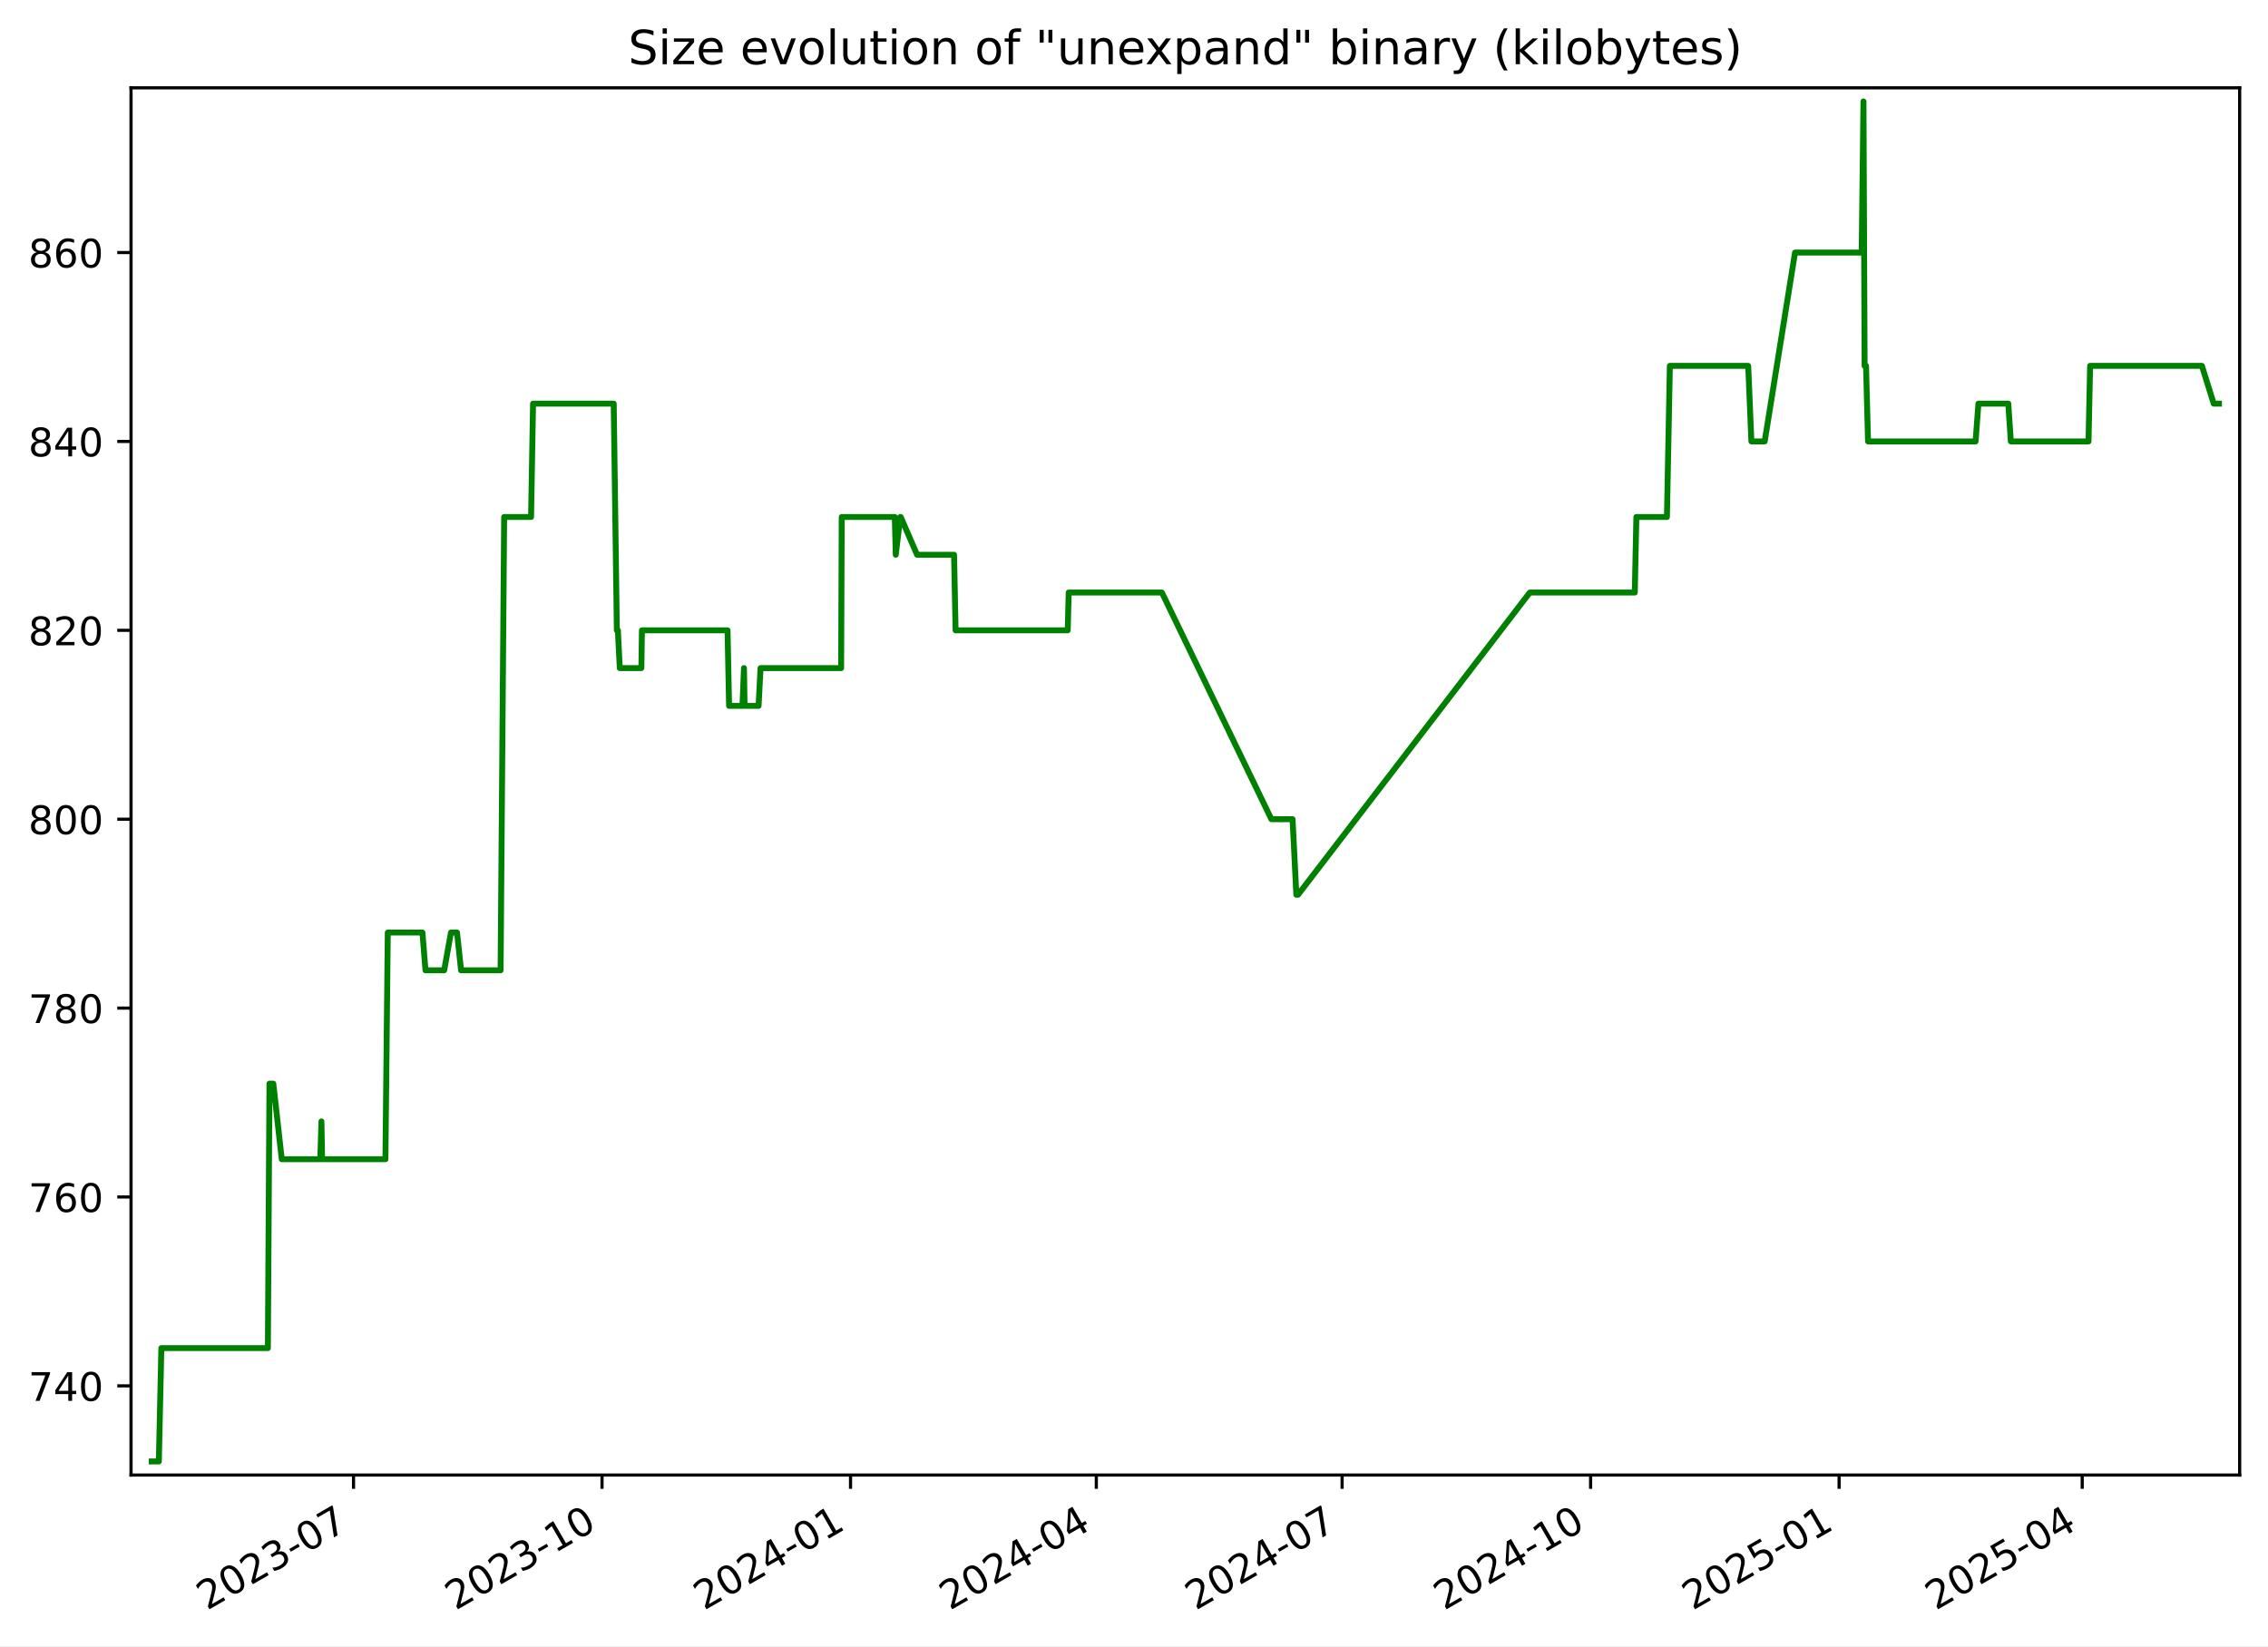
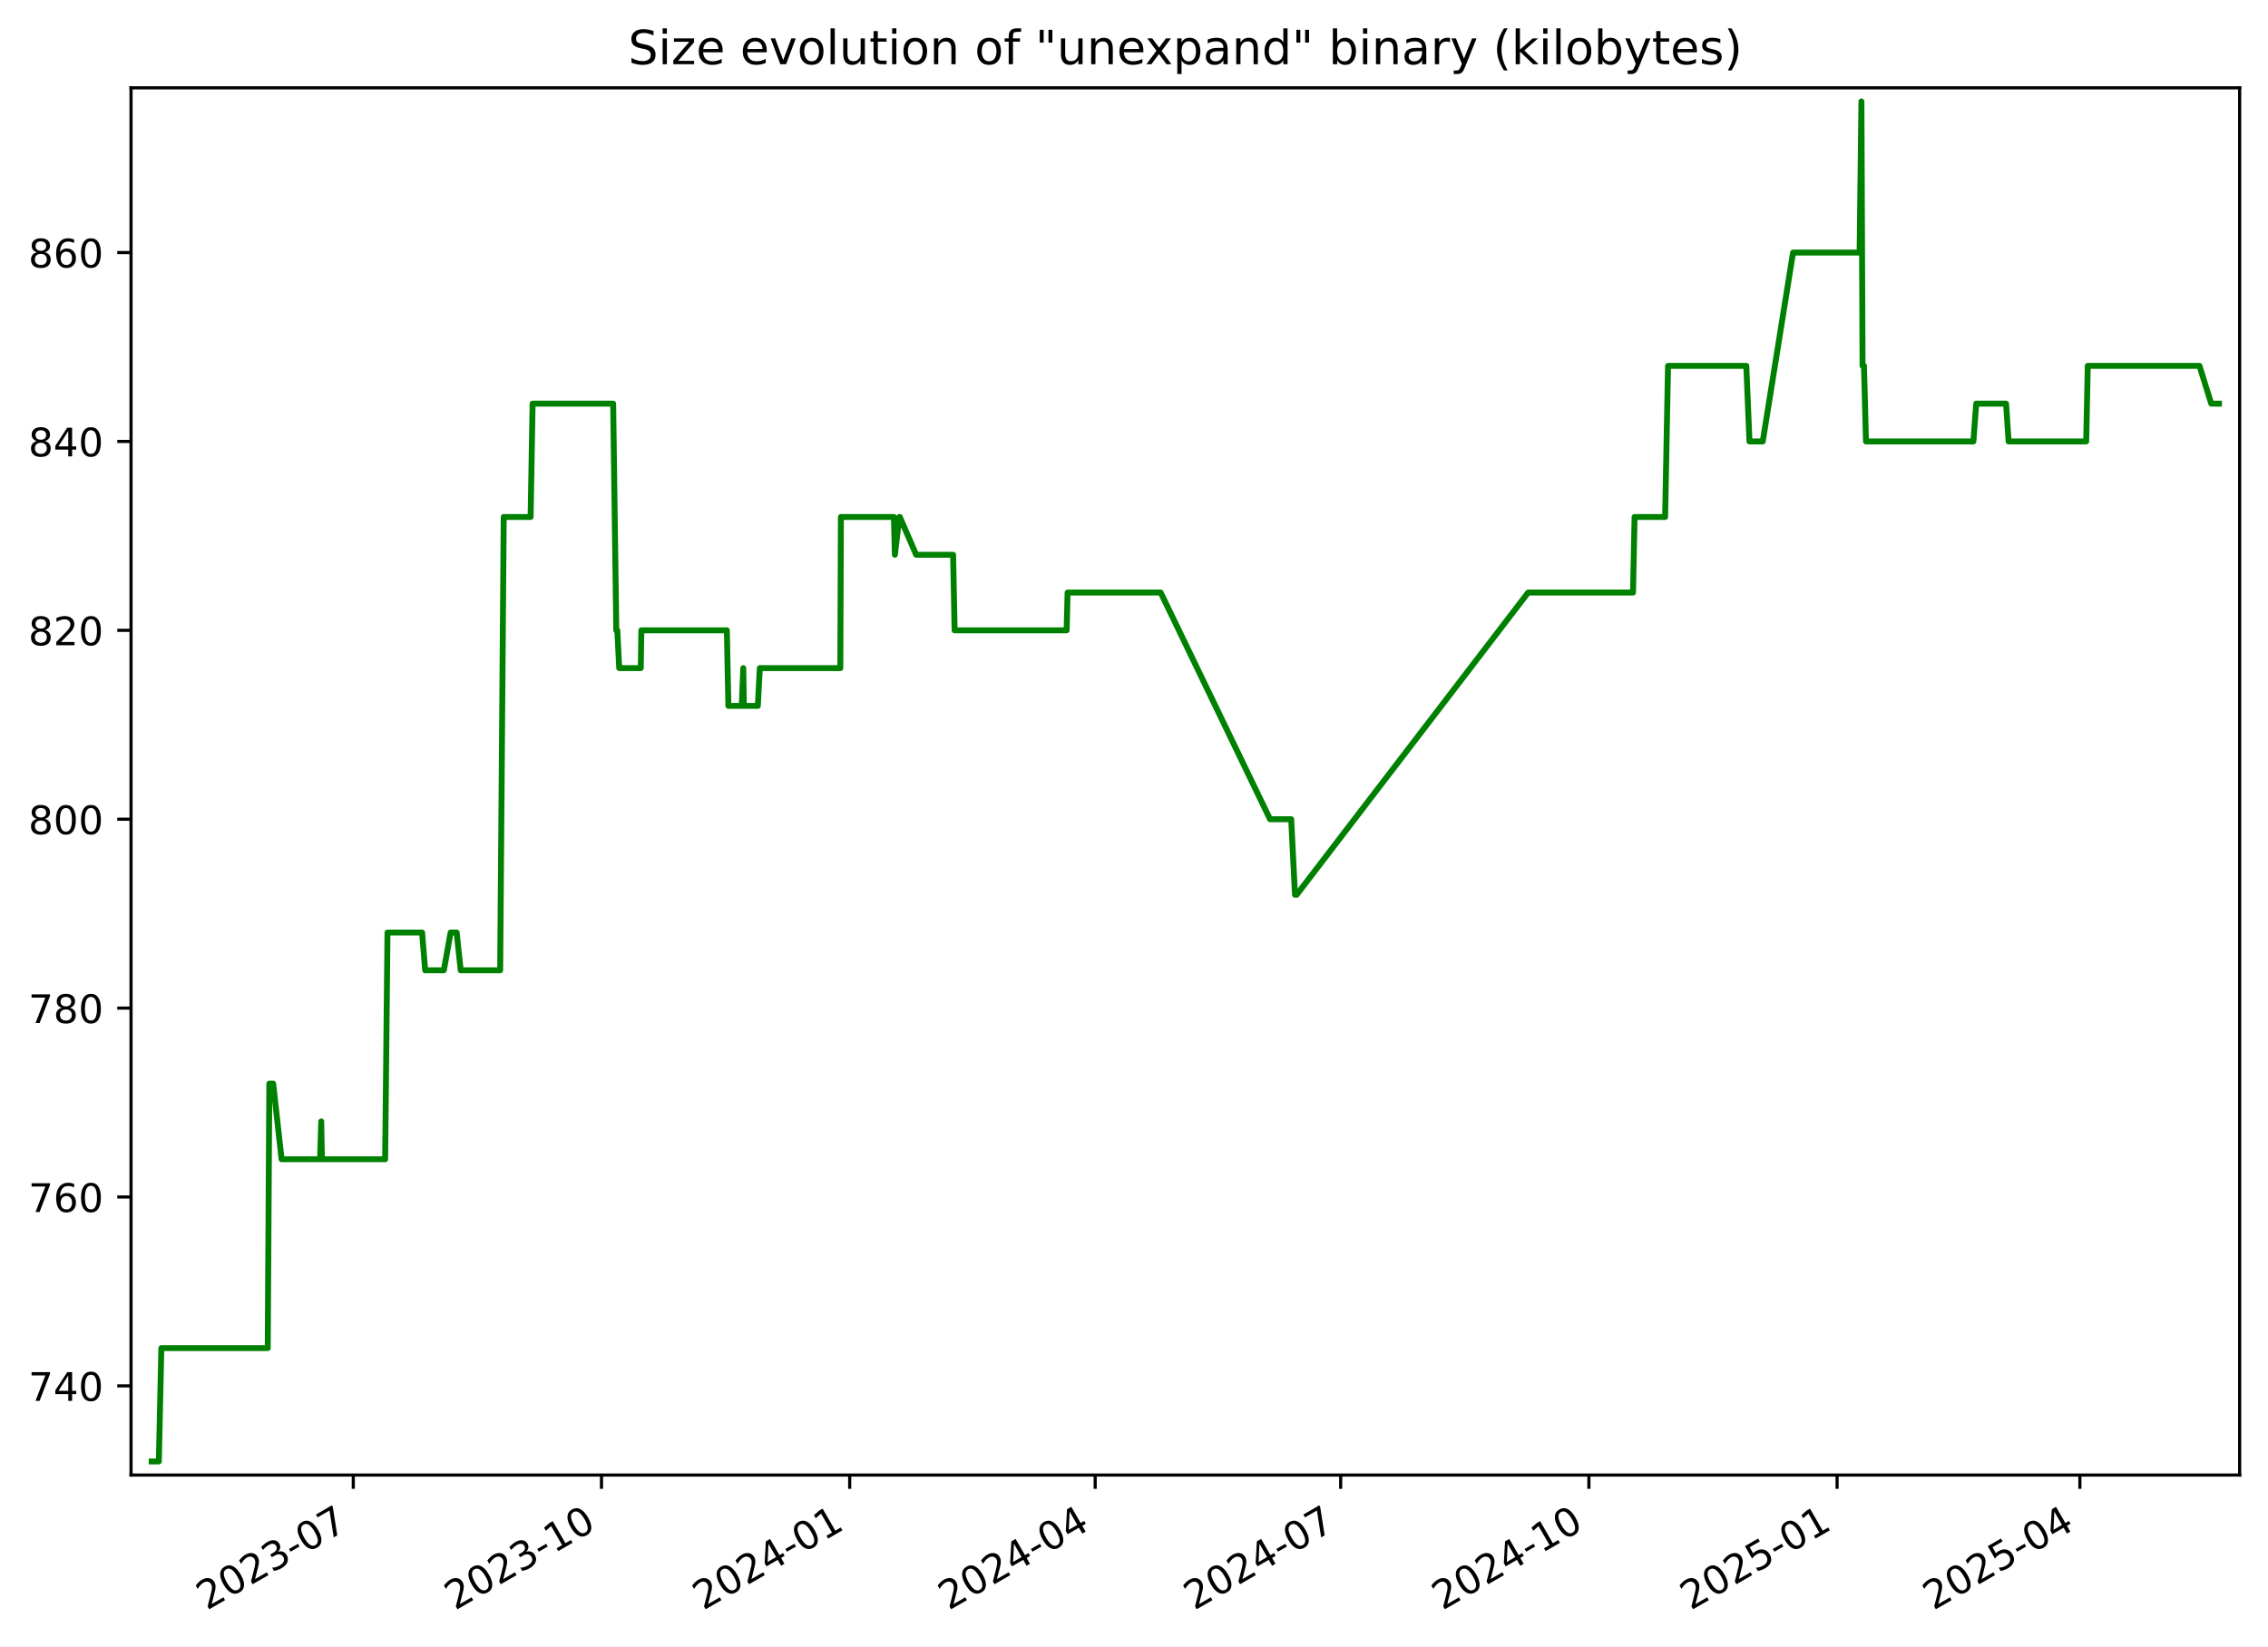
<svg xmlns="http://www.w3.org/2000/svg" xmlns:xlink="http://www.w3.org/1999/xlink" width="576.168pt" height="418.303pt" viewBox="0 0 576.168 418.303" version="1.1">
  <defs>
    <style type="text/css">*{stroke-linejoin: round; stroke-linecap: butt}</style>
  </defs>
  <g id="figure_1">
    <g id="patch_1">
      <path d="M -0 418.303  L 576.168 418.303  L 576.168 0  L -0 0  z " style="fill: #ffffff" />
    </g>
    <g id="axes_1">
      <g id="patch_2">
        <path d="M 33.288 374.83  L 568.967 374.83  L 568.967 22.318  L 33.288 22.318  z " style="fill: #ffffff" />
      </g>
      <g id="matplotlib.axis_1">
        <g id="xtick_1">
          <g id="line2d_1">
            <defs>
-               <path id="m0ec43b38ac" d="M 0 0  L 0 3.5  " style="stroke: #000000; stroke-width: 0.8" />
+               <path id="m641a634679" d="M 0 0  L 0 3.5  " style="stroke: #000000; stroke-width: 0.8" />
            </defs>
            <g>
-               <use xlink:href="#m0ec43b38ac" x="89.811" y="374.83" style="stroke: #000000; stroke-width: 0.8" />
+               <use xlink:href="#m641a634679" x="89.75" y="374.83" style="stroke: #000000; stroke-width: 0.8" />
            </g>
          </g>
          <g id="text_1">
-             <g transform="translate(52.58632 409.302) rotate(-30) scale(0.1 -0.1)">
+             <g transform="translate(52.52478 409.302) rotate(-30) scale(0.1 -0.1)">
              <defs>
                <path id="DejaVuSans-32" d="M 1228 531  L 3431 531  L 3431 0  L 469 0  L 469 531  Q 828 903 1448 1529  Q 2069 2156 2228 2338  Q 2531 2678 2651 2914  Q 2772 3150 2772 3378  Q 2772 3750 2511 3984  Q 2250 4219 1831 4219  Q 1534 4219 1204 4116  Q 875 4013 500 3803  L 500 4441  Q 881 4594 1212 4672  Q 1544 4750 1819 4750  Q 2544 4750 2975 4387  Q 3406 4025 3406 3419  Q 3406 3131 3298 2873  Q 3191 2616 2906 2266  Q 2828 2175 2409 1742  Q 1991 1309 1228 531  z " transform="scale(0.015625)" />
                <path id="DejaVuSans-30" d="M 2034 4250  Q 1547 4250 1301 3770  Q 1056 3291 1056 2328  Q 1056 1369 1301 889  Q 1547 409 2034 409  Q 2525 409 2770 889  Q 3016 1369 3016 2328  Q 3016 3291 2770 3770  Q 2525 4250 2034 4250  z M 2034 4750  Q 2819 4750 3233 4129  Q 3647 3509 3647 2328  Q 3647 1150 3233 529  Q 2819 -91 2034 -91  Q 1250 -91 836 529  Q 422 1150 422 2328  Q 422 3509 836 4129  Q 1250 4750 2034 4750  z " transform="scale(0.015625)" />
                <path id="DejaVuSans-33" d="M 2597 2516  Q 3050 2419 3304 2112  Q 3559 1806 3559 1356  Q 3559 666 3084 287  Q 2609 -91 1734 -91  Q 1441 -91 1130 -33  Q 819 25 488 141  L 488 750  Q 750 597 1062 519  Q 1375 441 1716 441  Q 2309 441 2620 675  Q 2931 909 2931 1356  Q 2931 1769 2642 2001  Q 2353 2234 1838 2234  L 1294 2234  L 1294 2753  L 1863 2753  Q 2328 2753 2575 2939  Q 2822 3125 2822 3475  Q 2822 3834 2567 4026  Q 2313 4219 1838 4219  Q 1578 4219 1281 4162  Q 984 4106 628 3988  L 628 4550  Q 988 4650 1302 4700  Q 1616 4750 1894 4750  Q 2613 4750 3031 4423  Q 3450 4097 3450 3541  Q 3450 3153 3228 2886  Q 3006 2619 2597 2516  z " transform="scale(0.015625)" />
                <path id="DejaVuSans-2d" d="M 313 2009  L 1997 2009  L 1997 1497  L 313 1497  L 313 2009  z " transform="scale(0.015625)" />
                <path id="DejaVuSans-37" d="M 525 4666  L 3525 4666  L 3525 4397  L 1831 0  L 1172 0  L 2766 4134  L 525 4134  L 525 4666  z " transform="scale(0.015625)" />
              </defs>
              <use xlink:href="#DejaVuSans-32" />
              <use xlink:href="#DejaVuSans-30" x="63.623" />
              <use xlink:href="#DejaVuSans-32" x="127.246" />
              <use xlink:href="#DejaVuSans-33" x="190.869" />
              <use xlink:href="#DejaVuSans-2d" x="254.492" />
              <use xlink:href="#DejaVuSans-30" x="290.576" />
              <use xlink:href="#DejaVuSans-37" x="354.199" />
            </g>
          </g>
        </g>
        <g id="xtick_2">
          <g id="line2d_2">
            <g>
-               <use xlink:href="#m0ec43b38ac" x="152.94" y="374.83" style="stroke: #000000; stroke-width: 0.8" />
+               <use xlink:href="#m641a634679" x="152.803" y="374.83" style="stroke: #000000; stroke-width: 0.8" />
            </g>
          </g>
          <g id="text_2">
-             <g transform="translate(115.715 409.302) rotate(-30) scale(0.1 -0.1)">
+             <g transform="translate(115.5777 409.302) rotate(-30) scale(0.1 -0.1)">
              <defs>
                <path id="DejaVuSans-31" d="M 794 531  L 1825 531  L 1825 4091  L 703 3866  L 703 4441  L 1819 4666  L 2450 4666  L 2450 531  L 3481 531  L 3481 0  L 794 0  L 794 531  z " transform="scale(0.015625)" />
              </defs>
              <use xlink:href="#DejaVuSans-32" />
              <use xlink:href="#DejaVuSans-30" x="63.623" />
              <use xlink:href="#DejaVuSans-32" x="127.246" />
              <use xlink:href="#DejaVuSans-33" x="190.869" />
              <use xlink:href="#DejaVuSans-2d" x="254.492" />
              <use xlink:href="#DejaVuSans-31" x="290.576" />
              <use xlink:href="#DejaVuSans-30" x="354.199" />
            </g>
          </g>
        </g>
        <g id="xtick_3">
          <g id="line2d_3">
            <g>
-               <use xlink:href="#m0ec43b38ac" x="216.069" y="374.83" style="stroke: #000000; stroke-width: 0.8" />
+               <use xlink:href="#m641a634679" x="215.855" y="374.83" style="stroke: #000000; stroke-width: 0.8" />
            </g>
          </g>
          <g id="text_3">
-             <g transform="translate(178.8437 409.302) rotate(-30) scale(0.1 -0.1)">
+             <g transform="translate(178.6306 409.302) rotate(-30) scale(0.1 -0.1)">
              <defs>
                <path id="DejaVuSans-34" d="M 2419 4116  L 825 1625  L 2419 1625  L 2419 4116  z M 2253 4666  L 3047 4666  L 3047 1625  L 3713 1625  L 3713 1100  L 3047 1100  L 3047 0  L 2419 0  L 2419 1100  L 313 1100  L 313 1709  L 2253 4666  z " transform="scale(0.015625)" />
              </defs>
              <use xlink:href="#DejaVuSans-32" />
              <use xlink:href="#DejaVuSans-30" x="63.623" />
              <use xlink:href="#DejaVuSans-32" x="127.246" />
              <use xlink:href="#DejaVuSans-34" x="190.869" />
              <use xlink:href="#DejaVuSans-2d" x="254.492" />
              <use xlink:href="#DejaVuSans-30" x="290.576" />
              <use xlink:href="#DejaVuSans-31" x="354.199" />
            </g>
          </g>
        </g>
        <g id="xtick_4">
          <g id="line2d_4">
            <g>
-               <use xlink:href="#m0ec43b38ac" x="278.511" y="374.83" style="stroke: #000000; stroke-width: 0.8" />
+               <use xlink:href="#m641a634679" x="278.223" y="374.83" style="stroke: #000000; stroke-width: 0.8" />
            </g>
          </g>
          <g id="text_4">
-             <g transform="translate(241.2862 409.302) rotate(-30) scale(0.1 -0.1)">
+             <g transform="translate(240.9982 409.302) rotate(-30) scale(0.1 -0.1)">
              <use xlink:href="#DejaVuSans-32" />
              <use xlink:href="#DejaVuSans-30" x="63.623" />
              <use xlink:href="#DejaVuSans-32" x="127.246" />
              <use xlink:href="#DejaVuSans-34" x="190.869" />
              <use xlink:href="#DejaVuSans-2d" x="254.492" />
              <use xlink:href="#DejaVuSans-30" x="290.576" />
              <use xlink:href="#DejaVuSans-34" x="354.199" />
            </g>
          </g>
        </g>
        <g id="xtick_5">
          <g id="line2d_5">
            <g>
-               <use xlink:href="#m0ec43b38ac" x="340.954" y="374.83" style="stroke: #000000; stroke-width: 0.8" />
+               <use xlink:href="#m641a634679" x="340.591" y="374.83" style="stroke: #000000; stroke-width: 0.8" />
            </g>
          </g>
          <g id="text_5">
-             <g transform="translate(303.7287 409.302) rotate(-30) scale(0.1 -0.1)">
+             <g transform="translate(303.3658 409.302) rotate(-30) scale(0.1 -0.1)">
              <use xlink:href="#DejaVuSans-32" />
              <use xlink:href="#DejaVuSans-30" x="63.623" />
              <use xlink:href="#DejaVuSans-32" x="127.246" />
              <use xlink:href="#DejaVuSans-34" x="190.869" />
              <use xlink:href="#DejaVuSans-2d" x="254.492" />
              <use xlink:href="#DejaVuSans-30" x="290.576" />
              <use xlink:href="#DejaVuSans-37" x="354.199" />
            </g>
          </g>
        </g>
        <g id="xtick_6">
          <g id="line2d_6">
            <g>
-               <use xlink:href="#m0ec43b38ac" x="404.082" y="374.83" style="stroke: #000000; stroke-width: 0.8" />
+               <use xlink:href="#m641a634679" x="403.644" y="374.83" style="stroke: #000000; stroke-width: 0.8" />
            </g>
          </g>
          <g id="text_6">
-             <g transform="translate(366.8574 409.302) rotate(-30) scale(0.1 -0.1)">
+             <g transform="translate(366.4187 409.302) rotate(-30) scale(0.1 -0.1)">
              <use xlink:href="#DejaVuSans-32" />
              <use xlink:href="#DejaVuSans-30" x="63.623" />
              <use xlink:href="#DejaVuSans-32" x="127.246" />
              <use xlink:href="#DejaVuSans-34" x="190.869" />
              <use xlink:href="#DejaVuSans-2d" x="254.492" />
              <use xlink:href="#DejaVuSans-31" x="290.576" />
              <use xlink:href="#DejaVuSans-30" x="354.199" />
            </g>
          </g>
        </g>
        <g id="xtick_7">
          <g id="line2d_7">
            <g>
-               <use xlink:href="#m0ec43b38ac" x="467.211" y="374.83" style="stroke: #000000; stroke-width: 0.8" />
+               <use xlink:href="#m641a634679" x="466.696" y="374.83" style="stroke: #000000; stroke-width: 0.8" />
            </g>
          </g>
          <g id="text_7">
-             <g transform="translate(429.9861 409.302) rotate(-30) scale(0.1 -0.1)">
+             <g transform="translate(429.4716 409.302) rotate(-30) scale(0.1 -0.1)">
              <defs>
                <path id="DejaVuSans-35" d="M 691 4666  L 3169 4666  L 3169 4134  L 1269 4134  L 1269 2991  Q 1406 3038 1543 3061  Q 1681 3084 1819 3084  Q 2600 3084 3056 2656  Q 3513 2228 3513 1497  Q 3513 744 3044 326  Q 2575 -91 1722 -91  Q 1428 -91 1123 -41  Q 819 9 494 109  L 494 744  Q 775 591 1075 516  Q 1375 441 1709 441  Q 2250 441 2565 725  Q 2881 1009 2881 1497  Q 2881 1984 2565 2268  Q 2250 2553 1709 2553  Q 1456 2553 1204 2497  Q 953 2441 691 2322  L 691 4666  z " transform="scale(0.015625)" />
              </defs>
              <use xlink:href="#DejaVuSans-32" />
              <use xlink:href="#DejaVuSans-30" x="63.623" />
              <use xlink:href="#DejaVuSans-32" x="127.246" />
              <use xlink:href="#DejaVuSans-35" x="190.869" />
              <use xlink:href="#DejaVuSans-2d" x="254.492" />
              <use xlink:href="#DejaVuSans-30" x="290.576" />
              <use xlink:href="#DejaVuSans-31" x="354.199" />
            </g>
          </g>
        </g>
        <g id="xtick_8">
          <g id="line2d_8">
            <g>
-               <use xlink:href="#m0ec43b38ac" x="528.967" y="374.83" style="stroke: #000000; stroke-width: 0.8" />
+               <use xlink:href="#m641a634679" x="528.379" y="374.83" style="stroke: #000000; stroke-width: 0.8" />
            </g>
          </g>
          <g id="text_8">
-             <g transform="translate(491.7424 409.302) rotate(-30) scale(0.1 -0.1)">
+             <g transform="translate(491.1539 409.302) rotate(-30) scale(0.1 -0.1)">
              <use xlink:href="#DejaVuSans-32" />
              <use xlink:href="#DejaVuSans-30" x="63.623" />
              <use xlink:href="#DejaVuSans-32" x="127.246" />
              <use xlink:href="#DejaVuSans-35" x="190.869" />
              <use xlink:href="#DejaVuSans-2d" x="254.492" />
              <use xlink:href="#DejaVuSans-30" x="290.576" />
              <use xlink:href="#DejaVuSans-34" x="354.199" />
            </g>
          </g>
        </g>
      </g>
      <g id="matplotlib.axis_2">
        <g id="ytick_1">
          <g id="line2d_9">
            <defs>
-               <path id="m25e17adfd6" d="M 0 0  L -3.5 0  " style="stroke: #000000; stroke-width: 0.8" />
+               <path id="mca5e244cf6" d="M 0 0  L -3.5 0  " style="stroke: #000000; stroke-width: 0.8" />
            </defs>
            <g>
-               <use xlink:href="#m25e17adfd6" x="33.288" y="352.174" style="stroke: #000000; stroke-width: 0.8" />
+               <use xlink:href="#mca5e244cf6" x="33.288" y="352.174" style="stroke: #000000; stroke-width: 0.8" />
            </g>
          </g>
          <g id="text_9">
            <g transform="translate(7.2 355.9733) scale(0.1 -0.1)">
              <use xlink:href="#DejaVuSans-37" />
              <use xlink:href="#DejaVuSans-34" x="63.623" />
              <use xlink:href="#DejaVuSans-30" x="127.246" />
            </g>
          </g>
        </g>
        <g id="ytick_2">
          <g id="line2d_10">
            <g>
-               <use xlink:href="#m25e17adfd6" x="33.288" y="304.174" style="stroke: #000000; stroke-width: 0.8" />
+               <use xlink:href="#mca5e244cf6" x="33.288" y="304.174" style="stroke: #000000; stroke-width: 0.8" />
            </g>
          </g>
          <g id="text_10">
            <g transform="translate(7.2 307.9733) scale(0.1 -0.1)">
              <defs>
                <path id="DejaVuSans-36" d="M 2113 2584  Q 1688 2584 1439 2293  Q 1191 2003 1191 1497  Q 1191 994 1439 701  Q 1688 409 2113 409  Q 2538 409 2786 701  Q 3034 994 3034 1497  Q 3034 2003 2786 2293  Q 2538 2584 2113 2584  z M 3366 4563  L 3366 3988  Q 3128 4100 2886 4159  Q 2644 4219 2406 4219  Q 1781 4219 1451 3797  Q 1122 3375 1075 2522  Q 1259 2794 1537 2939  Q 1816 3084 2150 3084  Q 2853 3084 3261 2657  Q 3669 2231 3669 1497  Q 3669 778 3244 343  Q 2819 -91 2113 -91  Q 1303 -91 875 529  Q 447 1150 447 2328  Q 447 3434 972 4092  Q 1497 4750 2381 4750  Q 2619 4750 2861 4703  Q 3103 4656 3366 4563  z " transform="scale(0.015625)" />
              </defs>
              <use xlink:href="#DejaVuSans-37" />
              <use xlink:href="#DejaVuSans-36" x="63.623" />
              <use xlink:href="#DejaVuSans-30" x="127.246" />
            </g>
          </g>
        </g>
        <g id="ytick_3">
          <g id="line2d_11">
            <g>
-               <use xlink:href="#m25e17adfd6" x="33.288" y="256.174" style="stroke: #000000; stroke-width: 0.8" />
+               <use xlink:href="#mca5e244cf6" x="33.288" y="256.174" style="stroke: #000000; stroke-width: 0.8" />
            </g>
          </g>
          <g id="text_11">
            <g transform="translate(7.2 259.9733) scale(0.1 -0.1)">
              <defs>
                <path id="DejaVuSans-38" d="M 2034 2216  Q 1584 2216 1326 1975  Q 1069 1734 1069 1313  Q 1069 891 1326 650  Q 1584 409 2034 409  Q 2484 409 2743 651  Q 3003 894 3003 1313  Q 3003 1734 2745 1975  Q 2488 2216 2034 2216  z M 1403 2484  Q 997 2584 770 2862  Q 544 3141 544 3541  Q 544 4100 942 4425  Q 1341 4750 2034 4750  Q 2731 4750 3128 4425  Q 3525 4100 3525 3541  Q 3525 3141 3298 2862  Q 3072 2584 2669 2484  Q 3125 2378 3379 2068  Q 3634 1759 3634 1313  Q 3634 634 3220 271  Q 2806 -91 2034 -91  Q 1263 -91 848 271  Q 434 634 434 1313  Q 434 1759 690 2068  Q 947 2378 1403 2484  z M 1172 3481  Q 1172 3119 1398 2916  Q 1625 2713 2034 2713  Q 2441 2713 2670 2916  Q 2900 3119 2900 3481  Q 2900 3844 2670 4047  Q 2441 4250 2034 4250  Q 1625 4250 1398 4047  Q 1172 3844 1172 3481  z " transform="scale(0.015625)" />
              </defs>
              <use xlink:href="#DejaVuSans-37" />
              <use xlink:href="#DejaVuSans-38" x="63.623" />
              <use xlink:href="#DejaVuSans-30" x="127.246" />
            </g>
          </g>
        </g>
        <g id="ytick_4">
          <g id="line2d_12">
            <g>
-               <use xlink:href="#m25e17adfd6" x="33.288" y="208.174" style="stroke: #000000; stroke-width: 0.8" />
+               <use xlink:href="#mca5e244cf6" x="33.288" y="208.174" style="stroke: #000000; stroke-width: 0.8" />
            </g>
          </g>
          <g id="text_12">
            <g transform="translate(7.2 211.9733) scale(0.1 -0.1)">
              <use xlink:href="#DejaVuSans-38" />
              <use xlink:href="#DejaVuSans-30" x="63.623" />
              <use xlink:href="#DejaVuSans-30" x="127.246" />
            </g>
          </g>
        </g>
        <g id="ytick_5">
          <g id="line2d_13">
            <g>
-               <use xlink:href="#m25e17adfd6" x="33.288" y="160.174" style="stroke: #000000; stroke-width: 0.8" />
+               <use xlink:href="#mca5e244cf6" x="33.288" y="160.174" style="stroke: #000000; stroke-width: 0.8" />
            </g>
          </g>
          <g id="text_13">
            <g transform="translate(7.2 163.9733) scale(0.1 -0.1)">
              <use xlink:href="#DejaVuSans-38" />
              <use xlink:href="#DejaVuSans-32" x="63.623" />
              <use xlink:href="#DejaVuSans-30" x="127.246" />
            </g>
          </g>
        </g>
        <g id="ytick_6">
          <g id="line2d_14">
            <g>
-               <use xlink:href="#m25e17adfd6" x="33.288" y="112.174" style="stroke: #000000; stroke-width: 0.8" />
+               <use xlink:href="#mca5e244cf6" x="33.288" y="112.174" style="stroke: #000000; stroke-width: 0.8" />
            </g>
          </g>
          <g id="text_14">
            <g transform="translate(7.2 115.9733) scale(0.1 -0.1)">
              <use xlink:href="#DejaVuSans-38" />
              <use xlink:href="#DejaVuSans-34" x="63.623" />
              <use xlink:href="#DejaVuSans-30" x="127.246" />
            </g>
          </g>
        </g>
        <g id="ytick_7">
          <g id="line2d_15">
            <g>
-               <use xlink:href="#m25e17adfd6" x="33.288" y="64.174" style="stroke: #000000; stroke-width: 0.8" />
+               <use xlink:href="#mca5e244cf6" x="33.288" y="64.174" style="stroke: #000000; stroke-width: 0.8" />
            </g>
          </g>
          <g id="text_15">
            <g transform="translate(7.2 67.97334) scale(0.1 -0.1)">
              <use xlink:href="#DejaVuSans-38" />
              <use xlink:href="#DejaVuSans-36" x="63.623" />
              <use xlink:href="#DejaVuSans-30" x="127.246" />
            </g>
          </g>
        </g>
      </g>
      <g id="line2d_16">
-         <path d="M 38.539 371.374  L 40.356 371.374  L 40.991 342.574  L 68.054 342.574  L 68.456 275.374  L 69.437 275.374  L 71.575 294.574  L 81.365 294.574  L 81.657 284.974  L 81.83 294.574  L 97.915 294.574  L 98.512 236.974  L 107.314 236.974  L 108.093 246.574  L 112.842 246.574  L 114.565 236.974  L 116.105 236.974  L 117.134 246.574  L 127.173 246.574  L 128.076 131.374  L 134.914 131.374  L 135.418 102.574  L 155.911 102.574  L 156.707 160.174  L 156.968 160.174  L 157.45 169.774  L 162.936 169.774  L 163.077 160.174  L 184.826 160.174  L 185.218 179.374  L 188.615 179.374  L 189.002 169.774  L 189.153 179.374  L 192.711 179.374  L 193.21 169.774  L 213.687 169.774  L 213.835 131.374  L 227.316 131.374  L 227.562 140.974  L 228.704 131.374  L 228.821 131.374  L 232.979 140.974  L 242.373 140.974  L 242.759 160.174  L 271.251 160.174  L 271.495 150.574  L 295.172 150.574  L 322.984 208.174  L 328.366 208.174  L 329.332 227.374  L 329.75 227.374  L 388.633 150.574  L 415.306 150.574  L 415.705 131.374  L 423.473 131.374  L 424.215 92.974  L 444.122 92.974  L 444.928 112.174  L 448.306 112.174  L 456.013 64.174  L 472.944 64.174  L 473.402 25.774  L 473.69 92.974  L 474.054 92.974  L 474.56 112.174  L 501.882 112.174  L 502.603 102.574  L 510.191 102.574  L 510.837 112.174  L 530.572 112.174  L 530.976 92.974  L 559.381 92.974  L 562.379 102.574  L 563.716 102.574  L 563.716 102.574  " clip-path="url(#p8284c6c708)" style="fill: none; stroke: #008000; stroke-width: 1.5; stroke-linecap: square" />
+         <path d="M 38.539 371.374  L 40.354 371.374  L 40.988 342.574  L 68.019 342.574  L 68.42 275.374  L 69.399 275.374  L 71.536 294.574  L 81.314 294.574  L 81.605 284.974  L 81.778 294.574  L 97.843 294.574  L 98.44 236.974  L 107.232 236.974  L 108.01 246.574  L 112.753 246.574  L 114.474 236.974  L 116.012 236.974  L 117.04 246.574  L 127.066 246.574  L 127.969 131.374  L 134.798 131.374  L 135.302 102.574  L 155.77 102.574  L 156.565 160.174  L 156.826 160.174  L 157.307 169.774  L 162.787 169.774  L 162.927 160.174  L 184.65 160.174  L 185.042 179.374  L 188.435 179.374  L 188.821 169.774  L 188.972 179.374  L 192.526 179.374  L 193.025 169.774  L 213.477 169.774  L 213.625 131.374  L 227.089 131.374  L 227.336 140.974  L 228.476 131.374  L 228.592 131.374  L 232.746 140.974  L 242.129 140.974  L 242.514 160.174  L 270.971 160.174  L 271.215 150.574  L 294.864 150.574  L 322.642 208.174  L 328.018 208.174  L 328.983 227.374  L 329.401 227.374  L 388.213 150.574  L 414.853 150.574  L 415.253 131.374  L 423.011 131.374  L 423.752 92.974  L 443.636 92.974  L 444.44 112.174  L 447.814 112.174  L 455.512 64.174  L 472.423 64.174  L 472.88 25.774  L 473.167 92.974  L 473.532 92.974  L 474.037 112.174  L 501.326 112.174  L 502.046 102.574  L 509.625 102.574  L 510.271 112.174  L 529.982 112.174  L 530.385 92.974  L 558.756 92.974  L 561.75 102.574  L 563.716 102.574  L 563.716 102.574  " clip-path="url(#pca1a664bfe)" style="fill: none; stroke: #008000; stroke-width: 1.5; stroke-linecap: square" />
      </g>
      <g id="patch_3">
        <path d="M 33.288 374.83  L 33.288 22.318  " style="fill: none; stroke: #000000; stroke-width: 0.8; stroke-linejoin: miter; stroke-linecap: square" />
      </g>
      <g id="patch_4">
        <path d="M 568.967 374.83  L 568.967 22.318  " style="fill: none; stroke: #000000; stroke-width: 0.8; stroke-linejoin: miter; stroke-linecap: square" />
      </g>
      <g id="patch_5">
        <path d="M 33.288 374.83  L 568.967 374.83  " style="fill: none; stroke: #000000; stroke-width: 0.8; stroke-linejoin: miter; stroke-linecap: square" />
      </g>
      <g id="patch_6">
        <path d="M 33.288 22.318  L 568.967 22.318  " style="fill: none; stroke: #000000; stroke-width: 0.8; stroke-linejoin: miter; stroke-linecap: square" />
      </g>
      <g id="text_16">
        <g transform="translate(159.5913 16.31812) scale(0.12 -0.12)">
          <defs>
            <path id="DejaVuSans-53" d="M 3425 4513  L 3425 3897  Q 3066 4069 2747 4153  Q 2428 4238 2131 4238  Q 1616 4238 1336 4038  Q 1056 3838 1056 3469  Q 1056 3159 1242 3001  Q 1428 2844 1947 2747  L 2328 2669  Q 3034 2534 3370 2195  Q 3706 1856 3706 1288  Q 3706 609 3251 259  Q 2797 -91 1919 -91  Q 1588 -91 1214 -16  Q 841 59 441 206  L 441 856  Q 825 641 1194 531  Q 1563 422 1919 422  Q 2459 422 2753 634  Q 3047 847 3047 1241  Q 3047 1584 2836 1778  Q 2625 1972 2144 2069  L 1759 2144  Q 1053 2284 737 2584  Q 422 2884 422 3419  Q 422 4038 858 4394  Q 1294 4750 2059 4750  Q 2388 4750 2728 4690  Q 3069 4631 3425 4513  z " transform="scale(0.015625)" />
            <path id="DejaVuSans-69" d="M 603 3500  L 1178 3500  L 1178 0  L 603 0  L 603 3500  z M 603 4863  L 1178 4863  L 1178 4134  L 603 4134  L 603 4863  z " transform="scale(0.015625)" />
            <path id="DejaVuSans-7a" d="M 353 3500  L 3084 3500  L 3084 2975  L 922 459  L 3084 459  L 3084 0  L 275 0  L 275 525  L 2438 3041  L 353 3041  L 353 3500  z " transform="scale(0.015625)" />
            <path id="DejaVuSans-65" d="M 3597 1894  L 3597 1613  L 953 1613  Q 991 1019 1311 708  Q 1631 397 2203 397  Q 2534 397 2845 478  Q 3156 559 3463 722  L 3463 178  Q 3153 47 2828 -22  Q 2503 -91 2169 -91  Q 1331 -91 842 396  Q 353 884 353 1716  Q 353 2575 817 3079  Q 1281 3584 2069 3584  Q 2775 3584 3186 3129  Q 3597 2675 3597 1894  z M 3022 2063  Q 3016 2534 2758 2815  Q 2500 3097 2075 3097  Q 1594 3097 1305 2825  Q 1016 2553 972 2059  L 3022 2063  z " transform="scale(0.015625)" />
            <path id="DejaVuSans-20" transform="scale(0.015625)" />
            <path id="DejaVuSans-76" d="M 191 3500  L 800 3500  L 1894 563  L 2988 3500  L 3597 3500  L 2284 0  L 1503 0  L 191 3500  z " transform="scale(0.015625)" />
            <path id="DejaVuSans-6f" d="M 1959 3097  Q 1497 3097 1228 2736  Q 959 2375 959 1747  Q 959 1119 1226 758  Q 1494 397 1959 397  Q 2419 397 2687 759  Q 2956 1122 2956 1747  Q 2956 2369 2687 2733  Q 2419 3097 1959 3097  z M 1959 3584  Q 2709 3584 3137 3096  Q 3566 2609 3566 1747  Q 3566 888 3137 398  Q 2709 -91 1959 -91  Q 1206 -91 779 398  Q 353 888 353 1747  Q 353 2609 779 3096  Q 1206 3584 1959 3584  z " transform="scale(0.015625)" />
            <path id="DejaVuSans-6c" d="M 603 4863  L 1178 4863  L 1178 0  L 603 0  L 603 4863  z " transform="scale(0.015625)" />
            <path id="DejaVuSans-75" d="M 544 1381  L 544 3500  L 1119 3500  L 1119 1403  Q 1119 906 1312 657  Q 1506 409 1894 409  Q 2359 409 2629 706  Q 2900 1003 2900 1516  L 2900 3500  L 3475 3500  L 3475 0  L 2900 0  L 2900 538  Q 2691 219 2414 64  Q 2138 -91 1772 -91  Q 1169 -91 856 284  Q 544 659 544 1381  z M 1991 3584  L 1991 3584  z " transform="scale(0.015625)" />
            <path id="DejaVuSans-74" d="M 1172 4494  L 1172 3500  L 2356 3500  L 2356 3053  L 1172 3053  L 1172 1153  Q 1172 725 1289 603  Q 1406 481 1766 481  L 2356 481  L 2356 0  L 1766 0  Q 1100 0 847 248  Q 594 497 594 1153  L 594 3053  L 172 3053  L 172 3500  L 594 3500  L 594 4494  L 1172 4494  z " transform="scale(0.015625)" />
            <path id="DejaVuSans-6e" d="M 3513 2113  L 3513 0  L 2938 0  L 2938 2094  Q 2938 2591 2744 2837  Q 2550 3084 2163 3084  Q 1697 3084 1428 2787  Q 1159 2491 1159 1978  L 1159 0  L 581 0  L 581 3500  L 1159 3500  L 1159 2956  Q 1366 3272 1645 3428  Q 1925 3584 2291 3584  Q 2894 3584 3203 3211  Q 3513 2838 3513 2113  z " transform="scale(0.015625)" />
            <path id="DejaVuSans-66" d="M 2375 4863  L 2375 4384  L 1825 4384  Q 1516 4384 1395 4259  Q 1275 4134 1275 3809  L 1275 3500  L 2222 3500  L 2222 3053  L 1275 3053  L 1275 0  L 697 0  L 697 3053  L 147 3053  L 147 3500  L 697 3500  L 697 3744  Q 697 4328 969 4595  Q 1241 4863 1831 4863  L 2375 4863  z " transform="scale(0.015625)" />
            <path id="DejaVuSans-22" d="M 1147 4666  L 1147 2931  L 616 2931  L 616 4666  L 1147 4666  z M 2328 4666  L 2328 2931  L 1797 2931  L 1797 4666  L 2328 4666  z " transform="scale(0.015625)" />
            <path id="DejaVuSans-78" d="M 3513 3500  L 2247 1797  L 3578 0  L 2900 0  L 1881 1375  L 863 0  L 184 0  L 1544 1831  L 300 3500  L 978 3500  L 1906 2253  L 2834 3500  L 3513 3500  z " transform="scale(0.015625)" />
            <path id="DejaVuSans-70" d="M 1159 525  L 1159 -1331  L 581 -1331  L 581 3500  L 1159 3500  L 1159 2969  Q 1341 3281 1617 3432  Q 1894 3584 2278 3584  Q 2916 3584 3314 3078  Q 3713 2572 3713 1747  Q 3713 922 3314 415  Q 2916 -91 2278 -91  Q 1894 -91 1617 61  Q 1341 213 1159 525  z M 3116 1747  Q 3116 2381 2855 2742  Q 2594 3103 2138 3103  Q 1681 3103 1420 2742  Q 1159 2381 1159 1747  Q 1159 1113 1420 752  Q 1681 391 2138 391  Q 2594 391 2855 752  Q 3116 1113 3116 1747  z " transform="scale(0.015625)" />
            <path id="DejaVuSans-61" d="M 2194 1759  Q 1497 1759 1228 1600  Q 959 1441 959 1056  Q 959 750 1161 570  Q 1363 391 1709 391  Q 2188 391 2477 730  Q 2766 1069 2766 1631  L 2766 1759  L 2194 1759  z M 3341 1997  L 3341 0  L 2766 0  L 2766 531  Q 2569 213 2275 61  Q 1981 -91 1556 -91  Q 1019 -91 701 211  Q 384 513 384 1019  Q 384 1609 779 1909  Q 1175 2209 1959 2209  L 2766 2209  L 2766 2266  Q 2766 2663 2505 2880  Q 2244 3097 1772 3097  Q 1472 3097 1187 3025  Q 903 2953 641 2809  L 641 3341  Q 956 3463 1253 3523  Q 1550 3584 1831 3584  Q 2591 3584 2966 3190  Q 3341 2797 3341 1997  z " transform="scale(0.015625)" />
            <path id="DejaVuSans-64" d="M 2906 2969  L 2906 4863  L 3481 4863  L 3481 0  L 2906 0  L 2906 525  Q 2725 213 2448 61  Q 2172 -91 1784 -91  Q 1150 -91 751 415  Q 353 922 353 1747  Q 353 2572 751 3078  Q 1150 3584 1784 3584  Q 2172 3584 2448 3432  Q 2725 3281 2906 2969  z M 947 1747  Q 947 1113 1208 752  Q 1469 391 1925 391  Q 2381 391 2643 752  Q 2906 1113 2906 1747  Q 2906 2381 2643 2742  Q 2381 3103 1925 3103  Q 1469 3103 1208 2742  Q 947 2381 947 1747  z " transform="scale(0.015625)" />
            <path id="DejaVuSans-62" d="M 3116 1747  Q 3116 2381 2855 2742  Q 2594 3103 2138 3103  Q 1681 3103 1420 2742  Q 1159 2381 1159 1747  Q 1159 1113 1420 752  Q 1681 391 2138 391  Q 2594 391 2855 752  Q 3116 1113 3116 1747  z M 1159 2969  Q 1341 3281 1617 3432  Q 1894 3584 2278 3584  Q 2916 3584 3314 3078  Q 3713 2572 3713 1747  Q 3713 922 3314 415  Q 2916 -91 2278 -91  Q 1894 -91 1617 61  Q 1341 213 1159 525  L 1159 0  L 581 0  L 581 4863  L 1159 4863  L 1159 2969  z " transform="scale(0.015625)" />
            <path id="DejaVuSans-72" d="M 2631 2963  Q 2534 3019 2420 3045  Q 2306 3072 2169 3072  Q 1681 3072 1420 2755  Q 1159 2438 1159 1844  L 1159 0  L 581 0  L 581 3500  L 1159 3500  L 1159 2956  Q 1341 3275 1631 3429  Q 1922 3584 2338 3584  Q 2397 3584 2469 3576  Q 2541 3569 2628 3553  L 2631 2963  z " transform="scale(0.015625)" />
            <path id="DejaVuSans-79" d="M 2059 -325  Q 1816 -950 1584 -1140  Q 1353 -1331 966 -1331  L 506 -1331  L 506 -850  L 844 -850  Q 1081 -850 1212 -737  Q 1344 -625 1503 -206  L 1606 56  L 191 3500  L 800 3500  L 1894 763  L 2988 3500  L 3597 3500  L 2059 -325  z " transform="scale(0.015625)" />
            <path id="DejaVuSans-28" d="M 1984 4856  Q 1566 4138 1362 3434  Q 1159 2731 1159 2009  Q 1159 1288 1364 580  Q 1569 -128 1984 -844  L 1484 -844  Q 1016 -109 783 600  Q 550 1309 550 2009  Q 550 2706 781 3412  Q 1013 4119 1484 4856  L 1984 4856  z " transform="scale(0.015625)" />
            <path id="DejaVuSans-6b" d="M 581 4863  L 1159 4863  L 1159 1991  L 2875 3500  L 3609 3500  L 1753 1863  L 3688 0  L 2938 0  L 1159 1709  L 1159 0  L 581 0  L 581 4863  z " transform="scale(0.015625)" />
            <path id="DejaVuSans-73" d="M 2834 3397  L 2834 2853  Q 2591 2978 2328 3040  Q 2066 3103 1784 3103  Q 1356 3103 1142 2972  Q 928 2841 928 2578  Q 928 2378 1081 2264  Q 1234 2150 1697 2047  L 1894 2003  Q 2506 1872 2764 1633  Q 3022 1394 3022 966  Q 3022 478 2636 193  Q 2250 -91 1575 -91  Q 1294 -91 989 -36  Q 684 19 347 128  L 347 722  Q 666 556 975 473  Q 1284 391 1588 391  Q 1994 391 2212 530  Q 2431 669 2431 922  Q 2431 1156 2273 1281  Q 2116 1406 1581 1522  L 1381 1569  Q 847 1681 609 1914  Q 372 2147 372 2553  Q 372 3047 722 3315  Q 1072 3584 1716 3584  Q 2034 3584 2315 3537  Q 2597 3491 2834 3397  z " transform="scale(0.015625)" />
            <path id="DejaVuSans-29" d="M 513 4856  L 1013 4856  Q 1481 4119 1714 3412  Q 1947 2706 1947 2009  Q 1947 1309 1714 600  Q 1481 -109 1013 -844  L 513 -844  Q 928 -128 1133 580  Q 1338 1288 1338 2009  Q 1338 2731 1133 3434  Q 928 4138 513 4856  z " transform="scale(0.015625)" />
          </defs>
          <use xlink:href="#DejaVuSans-53" />
          <use xlink:href="#DejaVuSans-69" x="63.477" />
          <use xlink:href="#DejaVuSans-7a" x="91.26" />
          <use xlink:href="#DejaVuSans-65" x="143.75" />
          <use xlink:href="#DejaVuSans-20" x="205.273" />
          <use xlink:href="#DejaVuSans-65" x="237.061" />
          <use xlink:href="#DejaVuSans-76" x="298.584" />
          <use xlink:href="#DejaVuSans-6f" x="357.764" />
          <use xlink:href="#DejaVuSans-6c" x="418.945" />
          <use xlink:href="#DejaVuSans-75" x="446.729" />
          <use xlink:href="#DejaVuSans-74" x="510.107" />
          <use xlink:href="#DejaVuSans-69" x="549.316" />
          <use xlink:href="#DejaVuSans-6f" x="577.1" />
          <use xlink:href="#DejaVuSans-6e" x="638.281" />
          <use xlink:href="#DejaVuSans-20" x="701.66" />
          <use xlink:href="#DejaVuSans-6f" x="733.447" />
          <use xlink:href="#DejaVuSans-66" x="794.629" />
          <use xlink:href="#DejaVuSans-20" x="829.834" />
          <use xlink:href="#DejaVuSans-22" x="861.621" />
          <use xlink:href="#DejaVuSans-75" x="907.617" />
          <use xlink:href="#DejaVuSans-6e" x="970.996" />
          <use xlink:href="#DejaVuSans-65" x="1034.375" />
          <use xlink:href="#DejaVuSans-78" x="1094.148" />
          <use xlink:href="#DejaVuSans-70" x="1153.328" />
          <use xlink:href="#DejaVuSans-61" x="1216.805" />
          <use xlink:href="#DejaVuSans-6e" x="1278.084" />
          <use xlink:href="#DejaVuSans-64" x="1341.463" />
          <use xlink:href="#DejaVuSans-22" x="1404.939" />
          <use xlink:href="#DejaVuSans-20" x="1450.936" />
          <use xlink:href="#DejaVuSans-62" x="1482.723" />
          <use xlink:href="#DejaVuSans-69" x="1546.199" />
          <use xlink:href="#DejaVuSans-6e" x="1573.982" />
          <use xlink:href="#DejaVuSans-61" x="1637.361" />
          <use xlink:href="#DejaVuSans-72" x="1698.641" />
          <use xlink:href="#DejaVuSans-79" x="1739.754" />
          <use xlink:href="#DejaVuSans-20" x="1798.934" />
          <use xlink:href="#DejaVuSans-28" x="1830.721" />
          <use xlink:href="#DejaVuSans-6b" x="1869.734" />
          <use xlink:href="#DejaVuSans-69" x="1927.645" />
          <use xlink:href="#DejaVuSans-6c" x="1955.428" />
          <use xlink:href="#DejaVuSans-6f" x="1983.211" />
          <use xlink:href="#DejaVuSans-62" x="2044.393" />
          <use xlink:href="#DejaVuSans-79" x="2107.869" />
          <use xlink:href="#DejaVuSans-74" x="2167.049" />
          <use xlink:href="#DejaVuSans-65" x="2206.258" />
          <use xlink:href="#DejaVuSans-73" x="2267.781" />
          <use xlink:href="#DejaVuSans-29" x="2319.881" />
        </g>
      </g>
    </g>
  </g>
  <defs>
-     <clipPath id="p8284c6c708">
+     <clipPath id="pca1a664bfe">
      <rect x="33.288" y="22.318" width="535.68" height="352.512" />
    </clipPath>
  </defs>
</svg>
